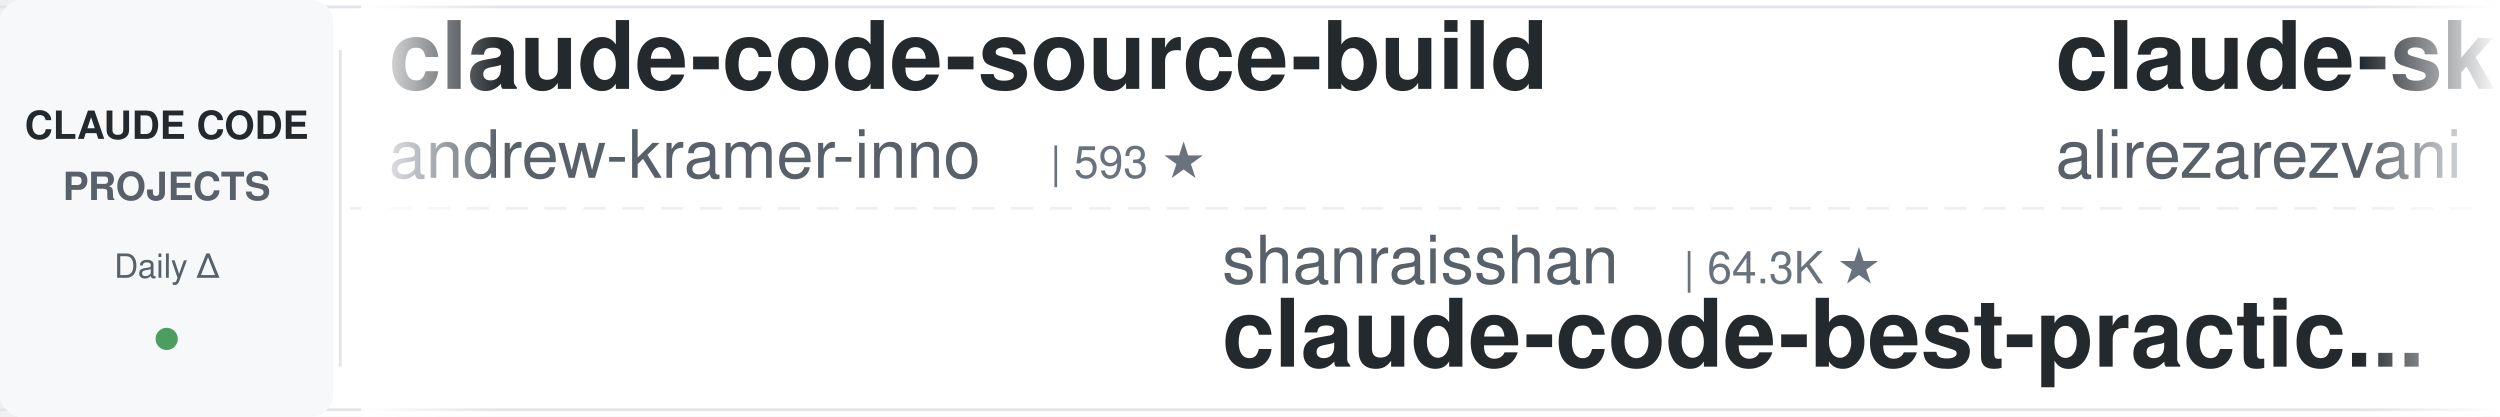
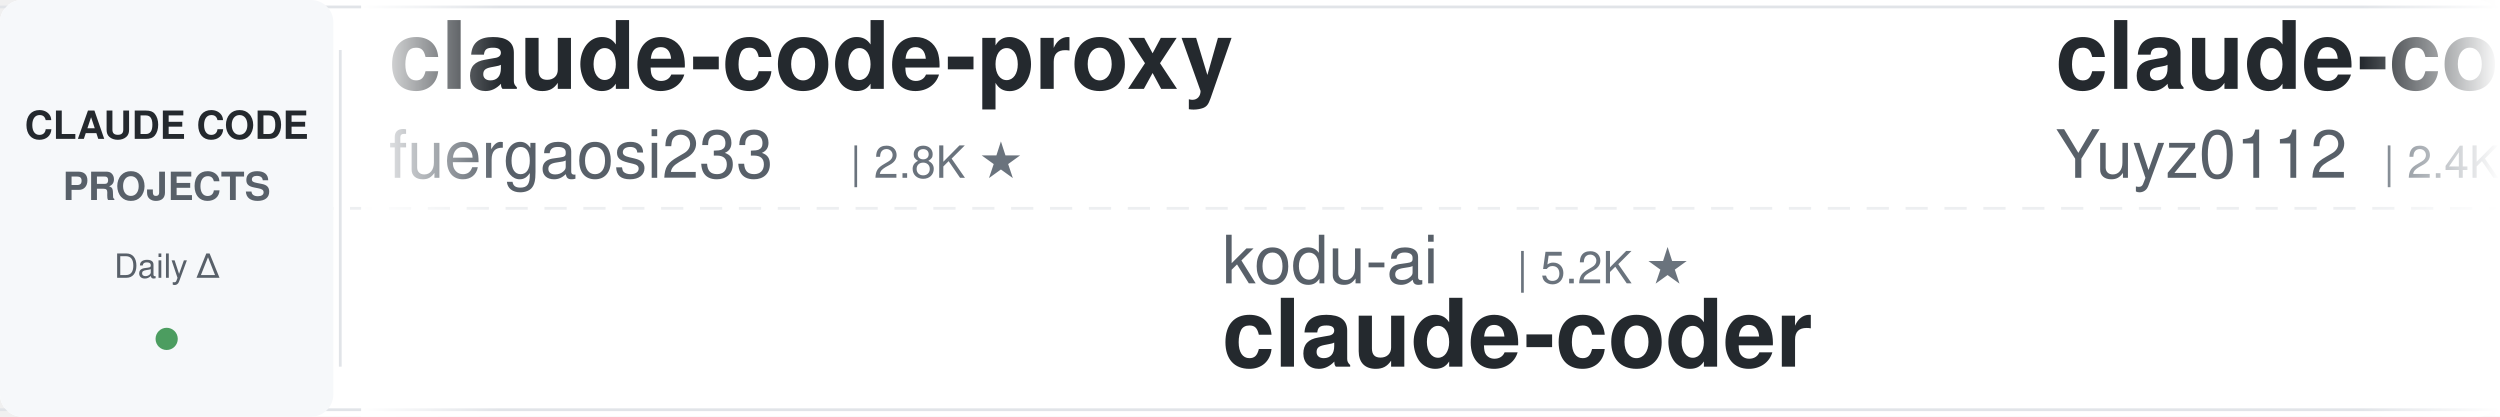
<svg xmlns="http://www.w3.org/2000/svg" width="900" height="150">
  <defs>
    <linearGradient id="leftFade" x1="0%" y1="0%" x2="100%" y2="0%">
      <stop offset="0%" style="stop-color:#ffffff;stop-opacity:1" />
      <stop offset="100%" style="stop-color:#ffffff;stop-opacity:0" />
    </linearGradient>
    <linearGradient id="rightFade" x1="0%" y1="0%" x2="100%" y2="0%">
      <stop offset="0%" style="stop-color:#ffffff;stop-opacity:0" />
      <stop offset="100%" style="stop-color:#ffffff;stop-opacity:1" />
    </linearGradient>
  </defs>
  <rect width="900" height="150" fill="#ffffff" rx="8" />
  <rect x="0" y="2" width="900" height="1" fill="#e1e4e8" />
  <rect x="0" y="147" width="900" height="1" fill="#e1e4e8" />
  <line x1="0" y1="75" x2="900" y2="75" stroke="#e1e4e8" stroke-width="1" stroke-dasharray="8 6" opacity="0.6" />
  <rect x="0" y="0" width="120" height="150" fill="#f6f8fa" rx="8" />
  <text x="60" y="50" font-family="-apple-system, BlinkMacSystemFont, 'Segoe UI', Helvetica, Arial, sans-serif" font-size="14" font-weight="600" fill="#24292e" text-anchor="middle">CLAUDE CODE</text>
  <text x="60" y="72" font-family="-apple-system, BlinkMacSystemFont, 'Segoe UI', Helvetica, Arial, sans-serif" font-size="14" font-weight="600" fill="#586069" text-anchor="middle">PROJECTS</text>
  <text x="60" y="100" font-family="-apple-system, BlinkMacSystemFont, 'Segoe UI', Helvetica, Arial, sans-serif" font-size="12" font-weight="500" fill="#586069" text-anchor="middle">Daily Δ</text>
  <circle cx="60" cy="122" r="4" fill="#22863a" opacity="0.8" />
  <rect x="122" y="18" width="1" height="114" fill="#e1e4e8" />
  <clipPath id="tickerClip">
    <rect x="130" y="0" width="770" height="150" />
  </clipPath>
  <g clip-path="url(#tickerClip)">
    <g id="tickerItems">
      <animateTransform attributeName="transform" attributeType="XML" type="translate" from="0 0" to="-3000 0" dur="54s" repeatCount="indefinite" />
      <g transform="translate(0, 0)">
-         <text x="140" y="32" font-family="-apple-system, BlinkMacSystemFont, 'Segoe UI', Helvetica, Arial, sans-serif" font-size="34" font-weight="600" fill="#24292e">claude-code-source-build</text>
-         <text x="140" y="64" font-family="-apple-system, BlinkMacSystemFont, 'Segoe UI', Helvetica, Arial, sans-serif" font-size="24" font-weight="400" fill="#586069">andrew-kramer-inno</text>
-         <text x="378" y="64" font-family="-apple-system, BlinkMacSystemFont, 'Segoe UI', Helvetica, Arial, sans-serif" font-size="16" font-weight="500" fill="#6a737d">| 593 ★</text>
+         <text x="140" y="32" font-family="-apple-system, BlinkMacSystemFont, 'Segoe UI', Helvetica, Arial, sans-serif" font-size="34" font-weight="600" fill="#24292e">claude-code-proxy</text>
+         <text x="140" y="64" font-family="-apple-system, BlinkMacSystemFont, 'Segoe UI', Helvetica, Arial, sans-serif" font-size="24" font-weight="400" fill="#586069">fuergaosi233</text>
+         <text x="306" y="64" font-family="-apple-system, BlinkMacSystemFont, 'Segoe UI', Helvetica, Arial, sans-serif" font-size="16" font-weight="500" fill="#6a737d">| 2.8K ★</text>
      </g>
      <g transform="translate(300, 0)">
-         <text x="140" y="102" font-family="-apple-system, BlinkMacSystemFont, 'Segoe UI', Helvetica, Arial, sans-serif" font-size="24" font-weight="400" fill="#586069">shanraisshan</text>
-         <text x="306" y="102" font-family="-apple-system, BlinkMacSystemFont, 'Segoe UI', Helvetica, Arial, sans-serif" font-size="16" font-weight="500" fill="#6a737d">| 64.3K ★</text>
-         <text x="140" y="132" font-family="-apple-system, BlinkMacSystemFont, 'Segoe UI', Helvetica, Arial, sans-serif" font-size="34" font-weight="600" fill="#24292e">claude-code-best-practic...</text>
+         <text x="140" y="102" font-family="-apple-system, BlinkMacSystemFont, 'Segoe UI', Helvetica, Arial, sans-serif" font-size="24" font-weight="400" fill="#586069">kodu-ai</text>
+         <text x="246" y="102" font-family="-apple-system, BlinkMacSystemFont, 'Segoe UI', Helvetica, Arial, sans-serif" font-size="16" font-weight="500" fill="#6a737d">| 5.2K ★</text>
+         <text x="140" y="132" font-family="-apple-system, BlinkMacSystemFont, 'Segoe UI', Helvetica, Arial, sans-serif" font-size="34" font-weight="600" fill="#24292e">claude-coder</text>
      </g>
      <g transform="translate(600, 0)">
-         <text x="140" y="32" font-family="-apple-system, BlinkMacSystemFont, 'Segoe UI', Helvetica, Arial, sans-serif" font-size="34" font-weight="600" fill="#24292e">claude-skills</text>
-         <text x="140" y="64" font-family="-apple-system, BlinkMacSystemFont, 'Segoe UI', Helvetica, Arial, sans-serif" font-size="24" font-weight="400" fill="#586069">alirezarezvani</text>
-         <text x="330" y="64" font-family="-apple-system, BlinkMacSystemFont, 'Segoe UI', Helvetica, Arial, sans-serif" font-size="16" font-weight="500" fill="#6a737d">| 24.3K ★</text>
+         <text x="140" y="32" font-family="-apple-system, BlinkMacSystemFont, 'Segoe UI', Helvetica, Arial, sans-serif" font-size="34" font-weight="600" fill="#24292e">claude-code-reverse</text>
+         <text x="140" y="64" font-family="-apple-system, BlinkMacSystemFont, 'Segoe UI', Helvetica, Arial, sans-serif" font-size="24" font-weight="400" fill="#586069">Yuyz0112</text>
+         <text x="258" y="64" font-family="-apple-system, BlinkMacSystemFont, 'Segoe UI', Helvetica, Arial, sans-serif" font-size="16" font-weight="500" fill="#6a737d">| 2.4K ★</text>
      </g>
      <g transform="translate(900, 0)">
-         <text x="140" y="102" font-family="-apple-system, BlinkMacSystemFont, 'Segoe UI', Helvetica, Arial, sans-serif" font-size="24" font-weight="400" fill="#586069">Donchitos</text>
-         <text x="270" y="102" font-family="-apple-system, BlinkMacSystemFont, 'Segoe UI', Helvetica, Arial, sans-serif" font-size="16" font-weight="500" fill="#6a737d">| 23.8K ★</text>
-         <text x="140" y="132" font-family="-apple-system, BlinkMacSystemFont, 'Segoe UI', Helvetica, Arial, sans-serif" font-size="34" font-weight="600" fill="#24292e">Claude-Code-Game-Studios</text>
+         <text x="140" y="102" font-family="-apple-system, BlinkMacSystemFont, 'Segoe UI', Helvetica, Arial, sans-serif" font-size="24" font-weight="400" fill="#586069">Pimzino</text>
+         <text x="246" y="102" font-family="-apple-system, BlinkMacSystemFont, 'Segoe UI', Helvetica, Arial, sans-serif" font-size="16" font-weight="500" fill="#6a737d">| 3.8K ★</text>
+         <text x="140" y="132" font-family="-apple-system, BlinkMacSystemFont, 'Segoe UI', Helvetica, Arial, sans-serif" font-size="34" font-weight="600" fill="#24292e">claude-code-spec-workflo...</text>
      </g>
      <g transform="translate(1200, 0)">
-         <text x="140" y="32" font-family="-apple-system, BlinkMacSystemFont, 'Segoe UI', Helvetica, Arial, sans-serif" font-size="34" font-weight="600" fill="#24292e">claude-code-base-action</text>
-         <text x="140" y="64" font-family="-apple-system, BlinkMacSystemFont, 'Segoe UI', Helvetica, Arial, sans-serif" font-size="24" font-weight="400" fill="#586069">anthropics</text>
-         <text x="282" y="64" font-family="-apple-system, BlinkMacSystemFont, 'Segoe UI', Helvetica, Arial, sans-serif" font-size="16" font-weight="500" fill="#6a737d">| 943 ★</text>
+         <text x="140" y="32" font-family="-apple-system, BlinkMacSystemFont, 'Segoe UI', Helvetica, Arial, sans-serif" font-size="34" font-weight="600" fill="#24292e">claude-code-transcripts</text>
+         <text x="140" y="64" font-family="-apple-system, BlinkMacSystemFont, 'Segoe UI', Helvetica, Arial, sans-serif" font-size="24" font-weight="400" fill="#586069">simonw</text>
+         <text x="234" y="64" font-family="-apple-system, BlinkMacSystemFont, 'Segoe UI', Helvetica, Arial, sans-serif" font-size="16" font-weight="500" fill="#6a737d">| 1.7K ★</text>
      </g>
      <g transform="translate(1500, 0)">
-         <text x="140" y="102" font-family="-apple-system, BlinkMacSystemFont, 'Segoe UI', Helvetica, Arial, sans-serif" font-size="24" font-weight="400" fill="#586069">OneRedOak</text>
-         <text x="270" y="102" font-family="-apple-system, BlinkMacSystemFont, 'Segoe UI', Helvetica, Arial, sans-serif" font-size="16" font-weight="500" fill="#6a737d">| 3.9K ★</text>
-         <text x="140" y="132" font-family="-apple-system, BlinkMacSystemFont, 'Segoe UI', Helvetica, Arial, sans-serif" font-size="34" font-weight="600" fill="#24292e">claude-code-workflows</text>
+         <text x="140" y="102" font-family="-apple-system, BlinkMacSystemFont, 'Segoe UI', Helvetica, Arial, sans-serif" font-size="24" font-weight="400" fill="#586069">xu-xiang</text>
+         <text x="258" y="102" font-family="-apple-system, BlinkMacSystemFont, 'Segoe UI', Helvetica, Arial, sans-serif" font-size="16" font-weight="500" fill="#6a737d">| 1.8K ★</text>
+         <text x="140" y="132" font-family="-apple-system, BlinkMacSystemFont, 'Segoe UI', Helvetica, Arial, sans-serif" font-size="34" font-weight="600" fill="#24292e">everything-claude-code-z...</text>
      </g>
      <g transform="translate(1800, 0)">
-         <text x="140" y="32" font-family="-apple-system, BlinkMacSystemFont, 'Segoe UI', Helvetica, Arial, sans-serif" font-size="34" font-weight="600" fill="#24292e">sc-claude-code-files</text>
-         <text x="140" y="64" font-family="-apple-system, BlinkMacSystemFont, 'Segoe UI', Helvetica, Arial, sans-serif" font-size="24" font-weight="400" fill="#586069">https-deeplearning-ai</text>
-         <text x="414" y="64" font-family="-apple-system, BlinkMacSystemFont, 'Segoe UI', Helvetica, Arial, sans-serif" font-size="16" font-weight="500" fill="#6a737d">| 540 ★</text>
+         <text x="140" y="32" font-family="-apple-system, BlinkMacSystemFont, 'Segoe UI', Helvetica, Arial, sans-serif" font-size="34" font-weight="600" fill="#24292e">claude-code-hub</text>
+         <text x="140" y="64" font-family="-apple-system, BlinkMacSystemFont, 'Segoe UI', Helvetica, Arial, sans-serif" font-size="24" font-weight="400" fill="#586069">ding113</text>
+         <text x="246" y="64" font-family="-apple-system, BlinkMacSystemFont, 'Segoe UI', Helvetica, Arial, sans-serif" font-size="16" font-weight="500" fill="#6a737d">| 3.3K ★</text>
      </g>
      <g transform="translate(2100, 0)">
-         <text x="140" y="102" font-family="-apple-system, BlinkMacSystemFont, 'Segoe UI', Helvetica, Arial, sans-serif" font-size="24" font-weight="400" fill="#586069">luyao618</text>
-         <text x="258" y="102" font-family="-apple-system, BlinkMacSystemFont, 'Segoe UI', Helvetica, Arial, sans-serif" font-size="16" font-weight="500" fill="#6a737d">| 1.7K ★</text>
-         <text x="140" y="132" font-family="-apple-system, BlinkMacSystemFont, 'Segoe UI', Helvetica, Arial, sans-serif" font-size="34" font-weight="600" fill="#24292e">Claude-Code-Source-Study</text>
+         <text x="140" y="102" font-family="-apple-system, BlinkMacSystemFont, 'Segoe UI', Helvetica, Arial, sans-serif" font-size="24" font-weight="400" fill="#586069">Piebald-AI</text>
+         <text x="282" y="102" font-family="-apple-system, BlinkMacSystemFont, 'Segoe UI', Helvetica, Arial, sans-serif" font-size="16" font-weight="500" fill="#6a737d">| 12.2K ★</text>
+         <text x="140" y="132" font-family="-apple-system, BlinkMacSystemFont, 'Segoe UI', Helvetica, Arial, sans-serif" font-size="34" font-weight="600" fill="#24292e">claude-code-system-promp...</text>
      </g>
      <g transform="translate(2400, 0)">
-         <text x="140" y="32" font-family="-apple-system, BlinkMacSystemFont, 'Segoe UI', Helvetica, Arial, sans-serif" font-size="34" font-weight="600" fill="#24292e">claude-code-proxy</text>
-         <text x="140" y="64" font-family="-apple-system, BlinkMacSystemFont, 'Segoe UI', Helvetica, Arial, sans-serif" font-size="24" font-weight="400" fill="#586069">1rgs</text>
-         <text x="210" y="64" font-family="-apple-system, BlinkMacSystemFont, 'Segoe UI', Helvetica, Arial, sans-serif" font-size="16" font-weight="500" fill="#6a737d">| 3.7K ★</text>
+         <text x="140" y="32" font-family="-apple-system, BlinkMacSystemFont, 'Segoe UI', Helvetica, Arial, sans-serif" font-size="34" font-weight="600" fill="#24292e">claude-code-rust</text>
+         <text x="140" y="64" font-family="-apple-system, BlinkMacSystemFont, 'Segoe UI', Helvetica, Arial, sans-serif" font-size="24" font-weight="400" fill="#586069">lorryjovens-hub</text>
+         <text x="342" y="64" font-family="-apple-system, BlinkMacSystemFont, 'Segoe UI', Helvetica, Arial, sans-serif" font-size="16" font-weight="500" fill="#6a737d">| 1.7K ★</text>
      </g>
      <g transform="translate(2700, 0)">
-         <text x="140" y="102" font-family="-apple-system, BlinkMacSystemFont, 'Segoe UI', Helvetica, Arial, sans-serif" font-size="24" font-weight="400" fill="#586069">wanshuiyin</text>
-         <text x="282" y="102" font-family="-apple-system, BlinkMacSystemFont, 'Segoe UI', Helvetica, Arial, sans-serif" font-size="16" font-weight="500" fill="#6a737d">| 14.5K ★</text>
-         <text x="140" y="132" font-family="-apple-system, BlinkMacSystemFont, 'Segoe UI', Helvetica, Arial, sans-serif" font-size="34" font-weight="600" fill="#24292e">Auto-claude-code-researc...</text>
+         <text x="140" y="102" font-family="-apple-system, BlinkMacSystemFont, 'Segoe UI', Helvetica, Arial, sans-serif" font-size="24" font-weight="400" fill="#586069">disler</text>
+         <text x="234" y="102" font-family="-apple-system, BlinkMacSystemFont, 'Segoe UI', Helvetica, Arial, sans-serif" font-size="16" font-weight="500" fill="#6a737d">| 3.9K ★</text>
+         <text x="140" y="132" font-family="-apple-system, BlinkMacSystemFont, 'Segoe UI', Helvetica, Arial, sans-serif" font-size="34" font-weight="600" fill="#24292e">claude-code-hooks-master...</text>
      </g>
      <g transform="translate(3000, 0)">
-         <text x="140" y="32" font-family="-apple-system, BlinkMacSystemFont, 'Segoe UI', Helvetica, Arial, sans-serif" font-size="34" font-weight="600" fill="#24292e">claude-code-source-build</text>
-         <text x="140" y="64" font-family="-apple-system, BlinkMacSystemFont, 'Segoe UI', Helvetica, Arial, sans-serif" font-size="24" font-weight="400" fill="#586069">andrew-kramer-inno</text>
-         <text x="378" y="64" font-family="-apple-system, BlinkMacSystemFont, 'Segoe UI', Helvetica, Arial, sans-serif" font-size="16" font-weight="500" fill="#6a737d">| 593 ★</text>
+         <text x="140" y="32" font-family="-apple-system, BlinkMacSystemFont, 'Segoe UI', Helvetica, Arial, sans-serif" font-size="34" font-weight="600" fill="#24292e">claude-code-proxy</text>
+         <text x="140" y="64" font-family="-apple-system, BlinkMacSystemFont, 'Segoe UI', Helvetica, Arial, sans-serif" font-size="24" font-weight="400" fill="#586069">fuergaosi233</text>
+         <text x="306" y="64" font-family="-apple-system, BlinkMacSystemFont, 'Segoe UI', Helvetica, Arial, sans-serif" font-size="16" font-weight="500" fill="#6a737d">| 2.8K ★</text>
      </g>
      <g transform="translate(3300, 0)">
-         <text x="140" y="102" font-family="-apple-system, BlinkMacSystemFont, 'Segoe UI', Helvetica, Arial, sans-serif" font-size="24" font-weight="400" fill="#586069">shanraisshan</text>
-         <text x="306" y="102" font-family="-apple-system, BlinkMacSystemFont, 'Segoe UI', Helvetica, Arial, sans-serif" font-size="16" font-weight="500" fill="#6a737d">| 64.3K ★</text>
-         <text x="140" y="132" font-family="-apple-system, BlinkMacSystemFont, 'Segoe UI', Helvetica, Arial, sans-serif" font-size="34" font-weight="600" fill="#24292e">claude-code-best-practic...</text>
+         <text x="140" y="102" font-family="-apple-system, BlinkMacSystemFont, 'Segoe UI', Helvetica, Arial, sans-serif" font-size="24" font-weight="400" fill="#586069">kodu-ai</text>
+         <text x="246" y="102" font-family="-apple-system, BlinkMacSystemFont, 'Segoe UI', Helvetica, Arial, sans-serif" font-size="16" font-weight="500" fill="#6a737d">| 5.2K ★</text>
+         <text x="140" y="132" font-family="-apple-system, BlinkMacSystemFont, 'Segoe UI', Helvetica, Arial, sans-serif" font-size="34" font-weight="600" fill="#24292e">claude-coder</text>
      </g>
      <g transform="translate(3600, 0)">
-         <text x="140" y="32" font-family="-apple-system, BlinkMacSystemFont, 'Segoe UI', Helvetica, Arial, sans-serif" font-size="34" font-weight="600" fill="#24292e">claude-skills</text>
-         <text x="140" y="64" font-family="-apple-system, BlinkMacSystemFont, 'Segoe UI', Helvetica, Arial, sans-serif" font-size="24" font-weight="400" fill="#586069">alirezarezvani</text>
-         <text x="330" y="64" font-family="-apple-system, BlinkMacSystemFont, 'Segoe UI', Helvetica, Arial, sans-serif" font-size="16" font-weight="500" fill="#6a737d">| 24.3K ★</text>
+         <text x="140" y="32" font-family="-apple-system, BlinkMacSystemFont, 'Segoe UI', Helvetica, Arial, sans-serif" font-size="34" font-weight="600" fill="#24292e">claude-code-reverse</text>
+         <text x="140" y="64" font-family="-apple-system, BlinkMacSystemFont, 'Segoe UI', Helvetica, Arial, sans-serif" font-size="24" font-weight="400" fill="#586069">Yuyz0112</text>
+         <text x="258" y="64" font-family="-apple-system, BlinkMacSystemFont, 'Segoe UI', Helvetica, Arial, sans-serif" font-size="16" font-weight="500" fill="#6a737d">| 2.4K ★</text>
      </g>
      <g transform="translate(3900, 0)">
-         <text x="140" y="102" font-family="-apple-system, BlinkMacSystemFont, 'Segoe UI', Helvetica, Arial, sans-serif" font-size="24" font-weight="400" fill="#586069">Donchitos</text>
-         <text x="270" y="102" font-family="-apple-system, BlinkMacSystemFont, 'Segoe UI', Helvetica, Arial, sans-serif" font-size="16" font-weight="500" fill="#6a737d">| 23.8K ★</text>
-         <text x="140" y="132" font-family="-apple-system, BlinkMacSystemFont, 'Segoe UI', Helvetica, Arial, sans-serif" font-size="34" font-weight="600" fill="#24292e">Claude-Code-Game-Studios</text>
+         <text x="140" y="102" font-family="-apple-system, BlinkMacSystemFont, 'Segoe UI', Helvetica, Arial, sans-serif" font-size="24" font-weight="400" fill="#586069">Pimzino</text>
+         <text x="246" y="102" font-family="-apple-system, BlinkMacSystemFont, 'Segoe UI', Helvetica, Arial, sans-serif" font-size="16" font-weight="500" fill="#6a737d">| 3.8K ★</text>
+         <text x="140" y="132" font-family="-apple-system, BlinkMacSystemFont, 'Segoe UI', Helvetica, Arial, sans-serif" font-size="34" font-weight="600" fill="#24292e">claude-code-spec-workflo...</text>
      </g>
    </g>
  </g>
  <rect x="130" y="0" width="50" height="150" fill="url(#leftFade)" />
  <rect x="850" y="0" width="50" height="150" fill="url(#rightFade)" />
</svg>
